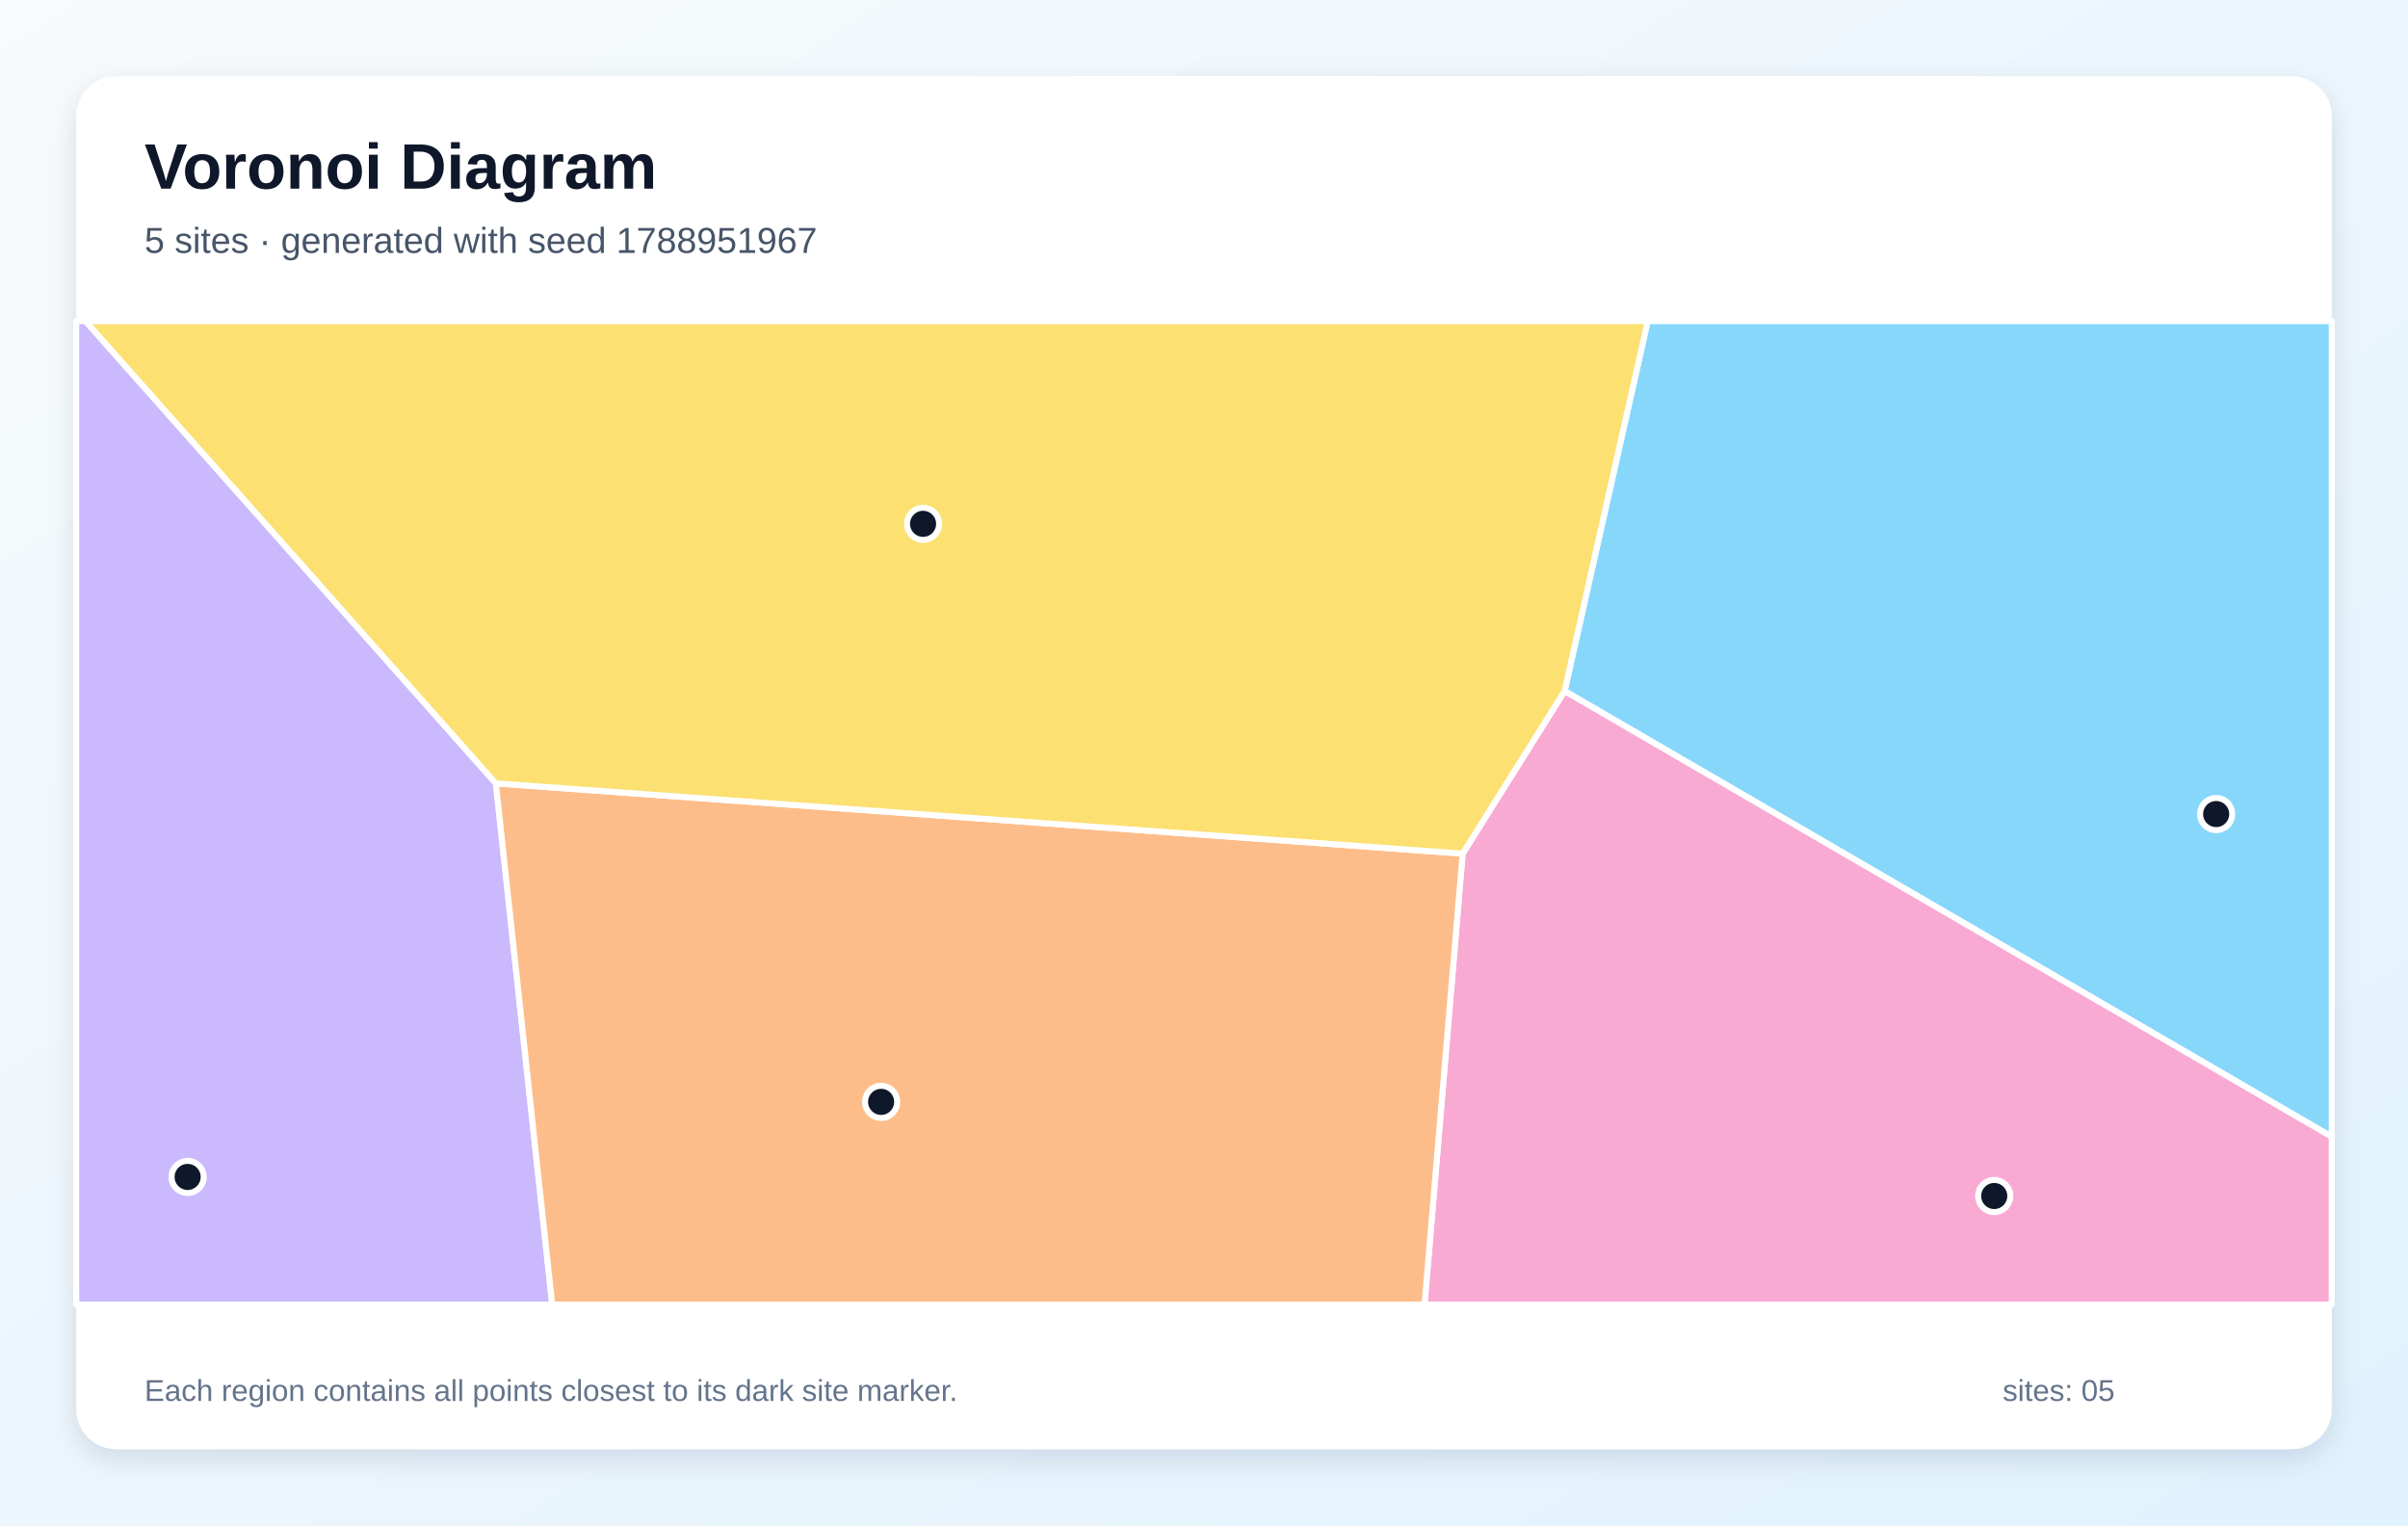
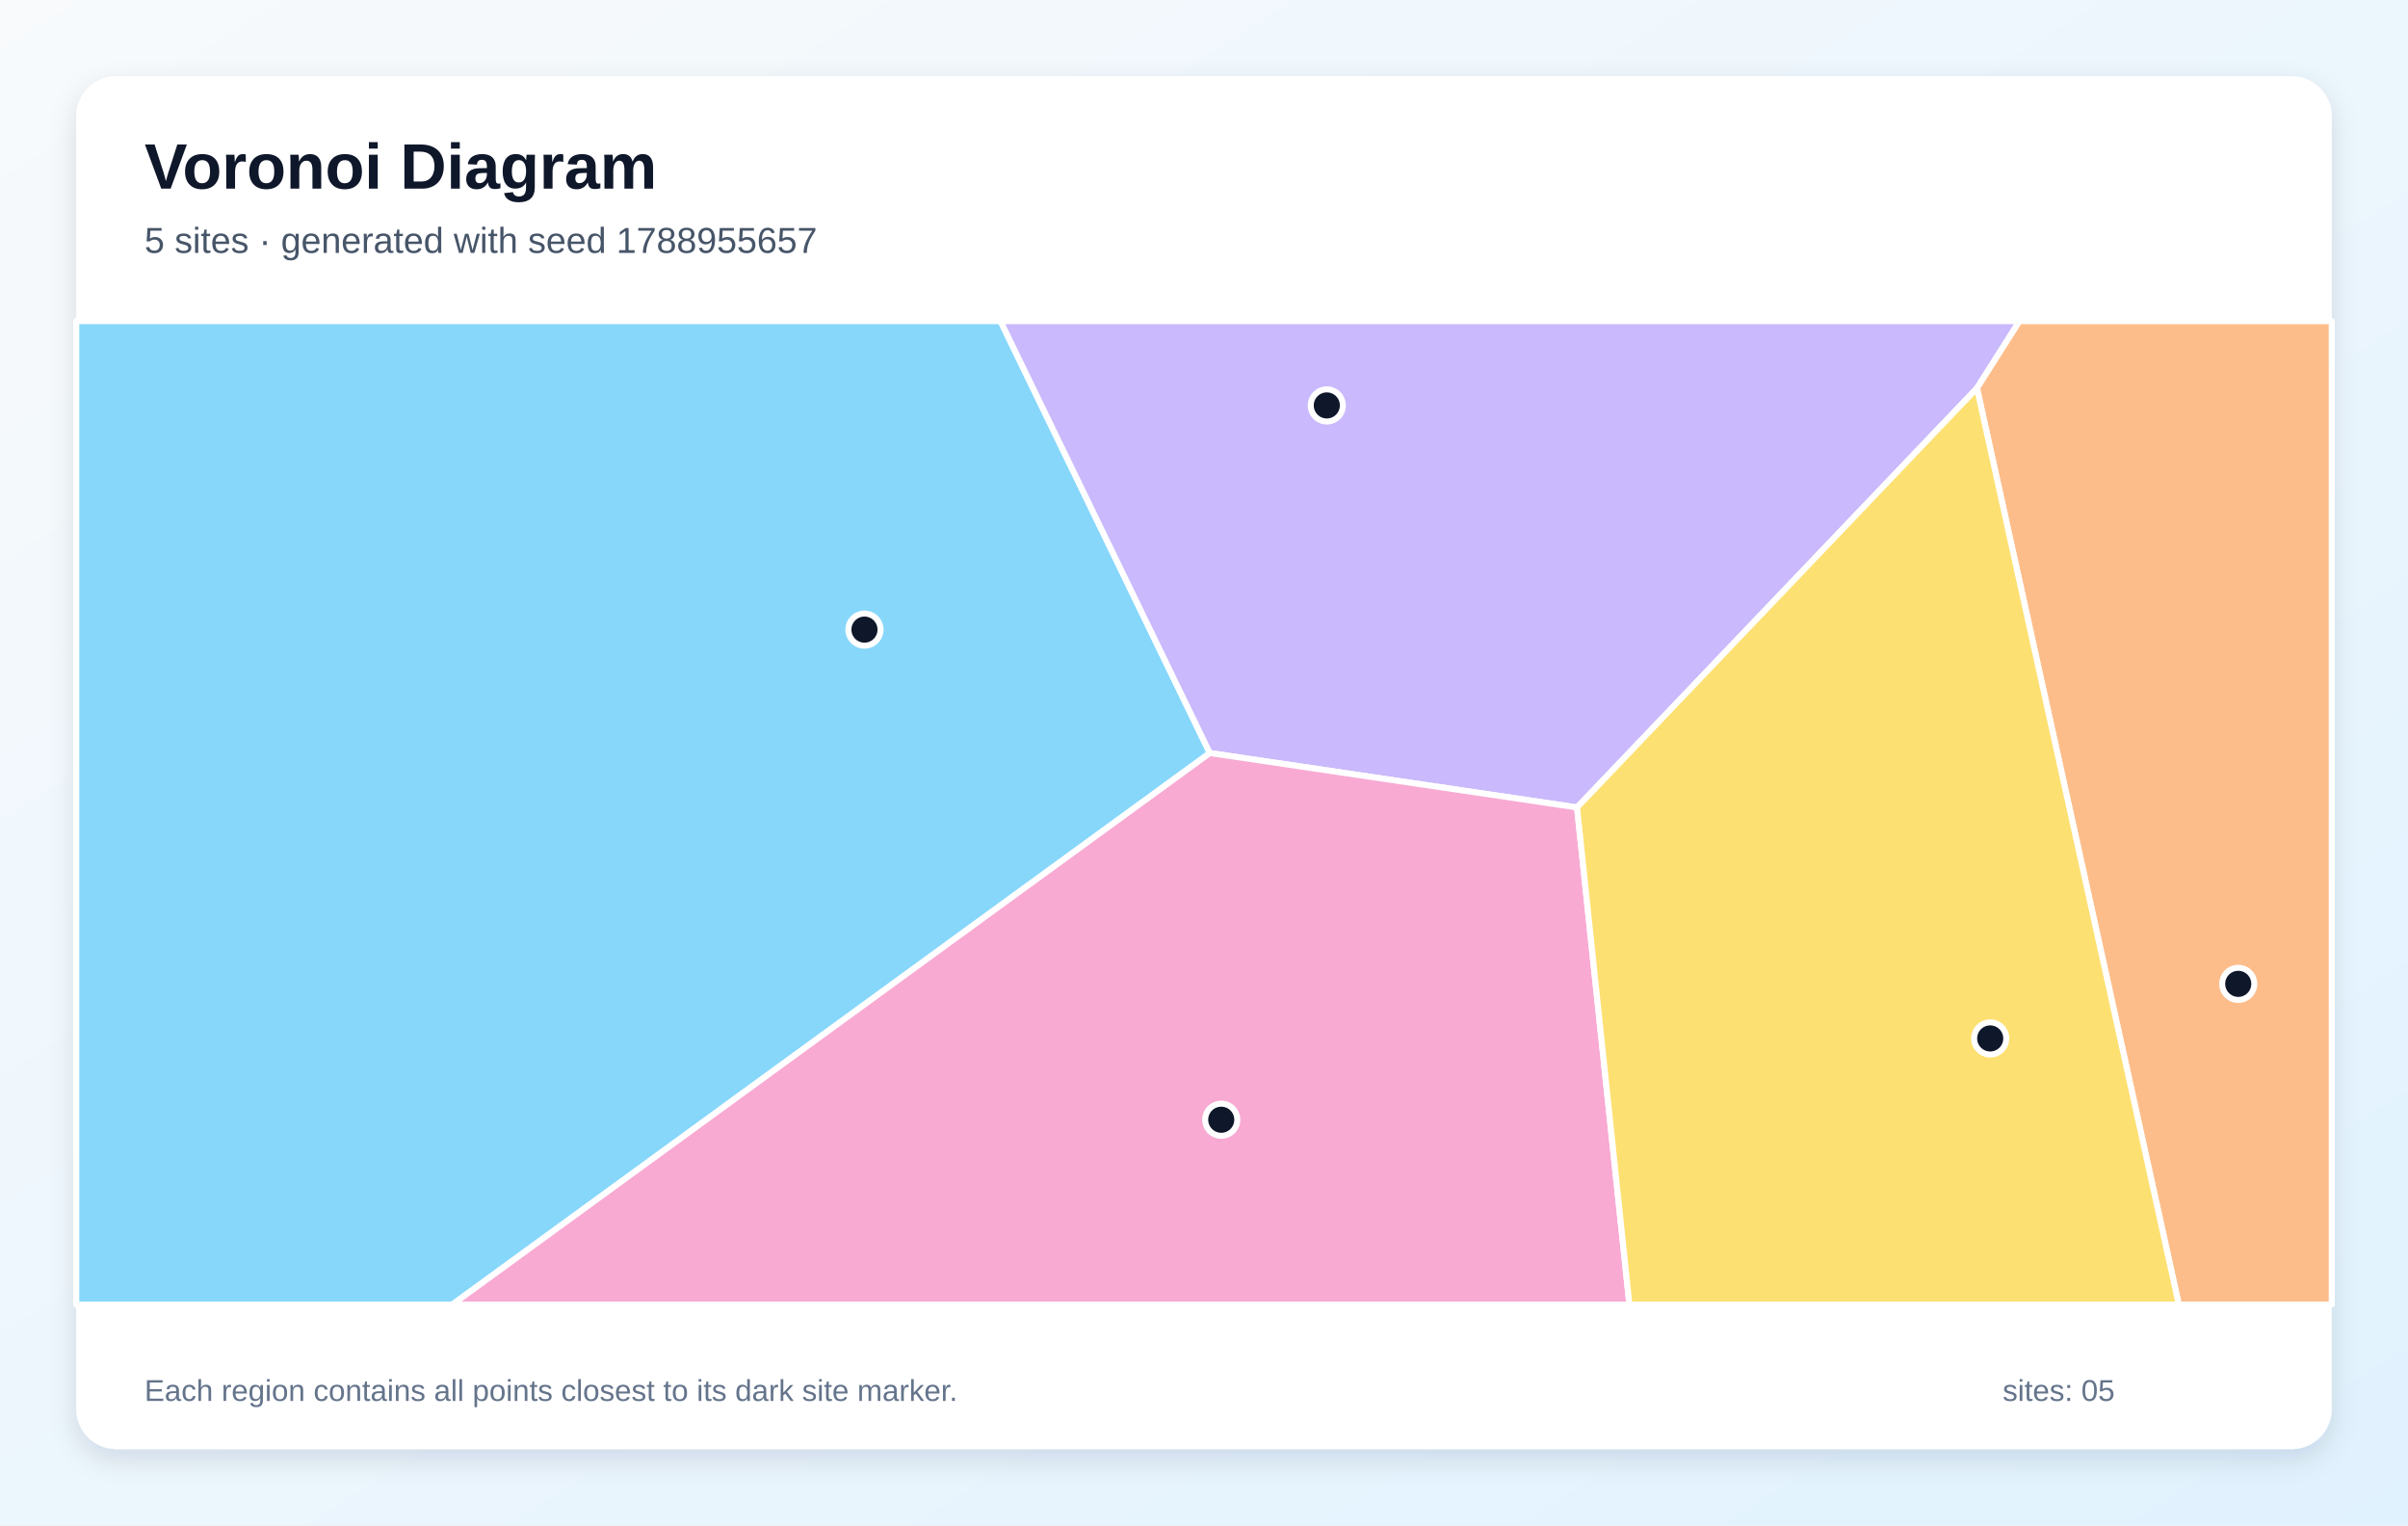
<svg xmlns="http://www.w3.org/2000/svg" width="1200" height="760" viewBox="0 0 1200 760" role="img" aria-labelledby="title description">
  <defs>
    <linearGradient id="background" x1="0" y1="0" x2="1" y2="1">
      <stop stop-color="#F8FAFC" />
      <stop offset="1" stop-color="#E0F2FE" />
    </linearGradient>
    <filter id="shadow" x="-10%" y="-10%" width="120%" height="120%">
      <feDropShadow dx="0" dy="5" stdDeviation="7" flood-color="#0F172A" flood-opacity=".12" />
    </filter>
  </defs>
  <rect width="1200" height="760" fill="url(#background)" />
  <rect x="38" y="38" width="1124" height="684" rx="20" fill="#FFFFFF" filter="url(#shadow)" />
  <g font-family="Arial, sans-serif">
    <text x="72" y="94" font-size="32" font-weight="700" fill="#0F172A">Voronoi Diagram</text>
-     <text x="72" y="126" font-size="18" fill="#475569">5 sites · generated with seed 1788951967</text>
+     <text x="72" y="126" font-size="18" fill="#475569">5 sites · generated with seed 1788955657</text>
  </g>
  <g stroke="#FFFFFF" stroke-width="3" stroke-linejoin="round">
-     <polygon points="779.7,344.3 821.1,160.0 1162.0,160.0 1162.0,566.4" fill="#38BDF8" fill-opacity="0.60" />
-     <polygon points="38.0,160.0 42.6,160.0 247.1,390.3 275.2,650.0 38.0,650.0" fill="#A78BFA" fill-opacity="0.60" />
-     <polygon points="728.9,425.3 779.7,344.3 1162.0,566.4 1162.0,650.0 709.9,650.0" fill="#F472B6" fill-opacity="0.60" />
-     <polygon points="247.1,390.3 728.9,425.3 709.9,650.0 275.2,650.0" fill="#FB923C" fill-opacity="0.60" />
-     <polygon points="247.1,390.3 42.6,160.0 821.1,160.0 779.7,344.3 728.9,425.3" fill="#FACC15" fill-opacity="0.60" />
+     <polygon points="38.0,160.0 498.6,160.0 602.9,375.2 225.4,650.0 38.0,650.0" fill="#38BDF8" fill-opacity="0.60" />
+     <polygon points="985.2,193.4 785.9,402.3 602.9,375.2 498.6,160.0 1006.4,160.0" fill="#A78BFA" fill-opacity="0.60" />
+     <polygon points="602.9,375.2 785.9,402.3 812.0,650.0 225.4,650.0" fill="#F472B6" fill-opacity="0.60" />
+     <polygon points="985.2,193.4 1006.4,160.0 1162.0,160.0 1162.0,650.0 1085.8,650.0" fill="#FB923C" fill-opacity="0.60" />
+     <polygon points="785.9,402.3 985.2,193.4 1085.8,650.0 812.0,650.0" fill="#FACC15" fill-opacity="0.60" />
  </g>
  <g>
-     <circle cx="1104.4" cy="405.6" r="8" fill="#0F172A" stroke="#FFFFFF" stroke-width="3" />
-     <circle cx="93.5" cy="586.4" r="8" fill="#0F172A" stroke="#FFFFFF" stroke-width="3" />
-     <circle cx="993.8" cy="595.9" r="8" fill="#0F172A" stroke="#FFFFFF" stroke-width="3" />
-     <circle cx="439.1" cy="549.0" r="8" fill="#0F172A" stroke="#FFFFFF" stroke-width="3" />
-     <circle cx="460.0" cy="261.0" r="8" fill="#0F172A" stroke="#FFFFFF" stroke-width="3" />
+     <circle cx="430.8" cy="313.7" r="8" fill="#0F172A" stroke="#FFFFFF" stroke-width="3" />
+     <circle cx="661.2" cy="202.0" r="8" fill="#0F172A" stroke="#FFFFFF" stroke-width="3" />
+     <circle cx="608.6" cy="557.9" r="8" fill="#0F172A" stroke="#FFFFFF" stroke-width="3" />
+     <circle cx="1115.4" cy="490.2" r="8" fill="#0F172A" stroke="#FFFFFF" stroke-width="3" />
+     <circle cx="991.8" cy="517.4" r="8" fill="#0F172A" stroke="#FFFFFF" stroke-width="3" />
  </g>
  <g font-family="Arial, sans-serif" font-size="15" fill="#64748B">
    <text x="72" y="698">Each region contains all points closest to its dark site marker.</text>
    <text x="998" y="698">sites: 05</text>
  </g>
</svg>
